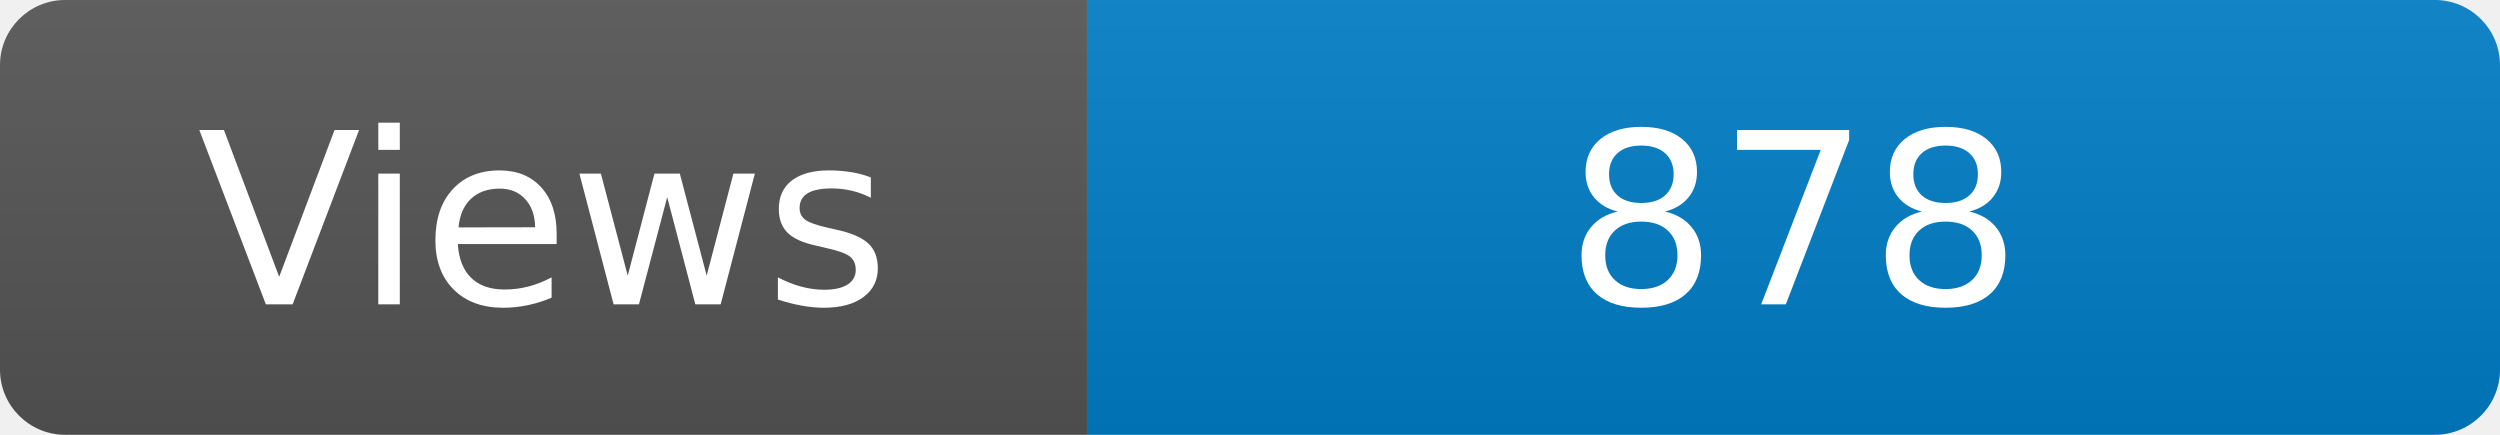
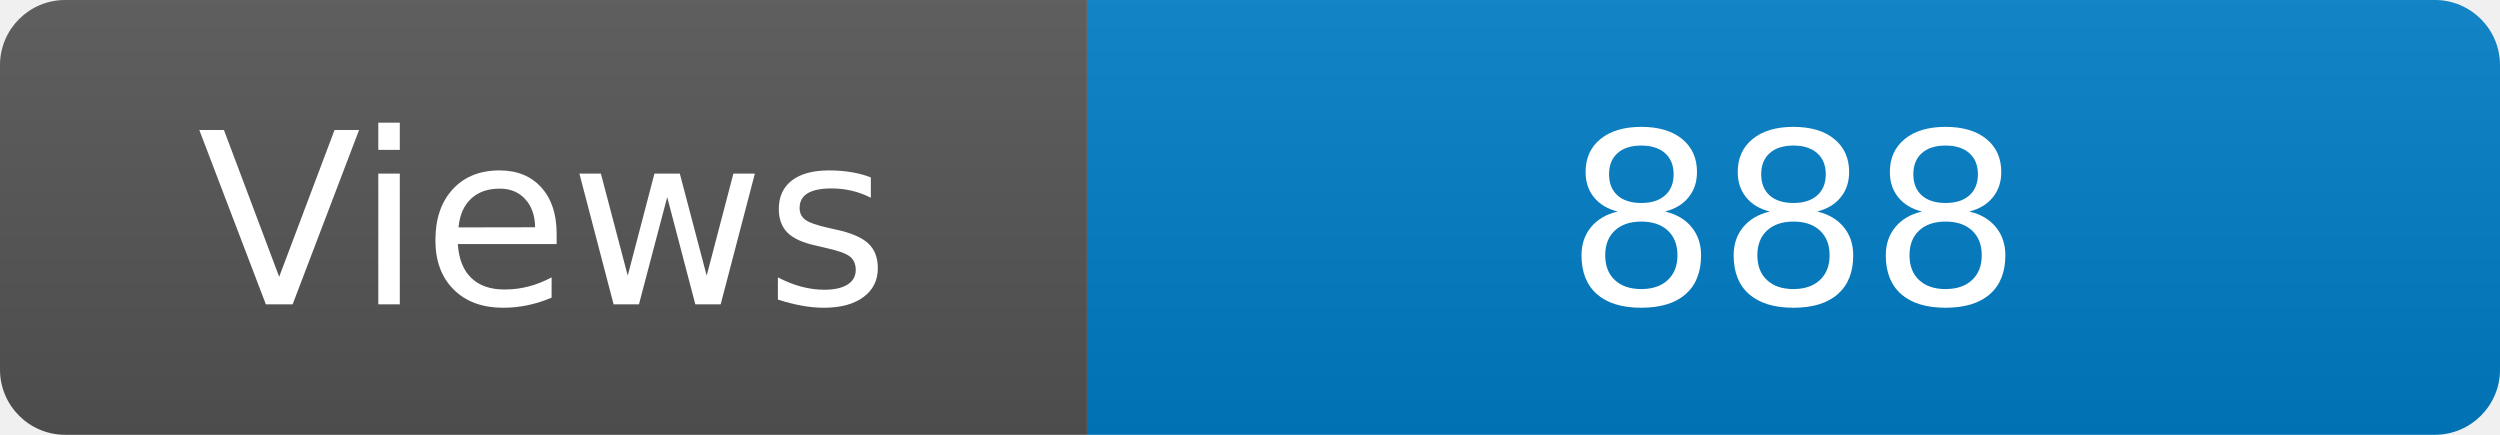
<svg xmlns="http://www.w3.org/2000/svg" width="115" height="20" role="img" aria-label="Maintained?: yes">
  <linearGradient id="s" x2="0" y2="100%">
    <stop offset="0" stop-color="#bbb" stop-opacity=".1" />
    <stop offset="1" stop-opacity=".1" />
  </linearGradient>
  <clipPath id="r">
    <rect width="115" height="20" rx="3" fill="#fff" />
  </clipPath>
  <g clip-path="url(#r)">
    <rect width="50" height="20" fill="#555" />
    <rect x="50" width="160" height="20" fill="#007ec6" />
    <rect width="115" height="20" fill="url(#s)" />
  </g>
  <g fill="#fff" text-anchor="middle" font-family="Verdana,Geneva,DejaVu Sans,sans-serif" font-size="110">
    <text x="250" y="140" transform="scale(.1)" fill="#fff">Views</text>
-     <text x="825" y="140" transform="scale(.1)" fill="#fff">878</text>
+     <text x="825" y="140" transform="scale(.1)" fill="#fff">888</text>
  </g>
</svg>
